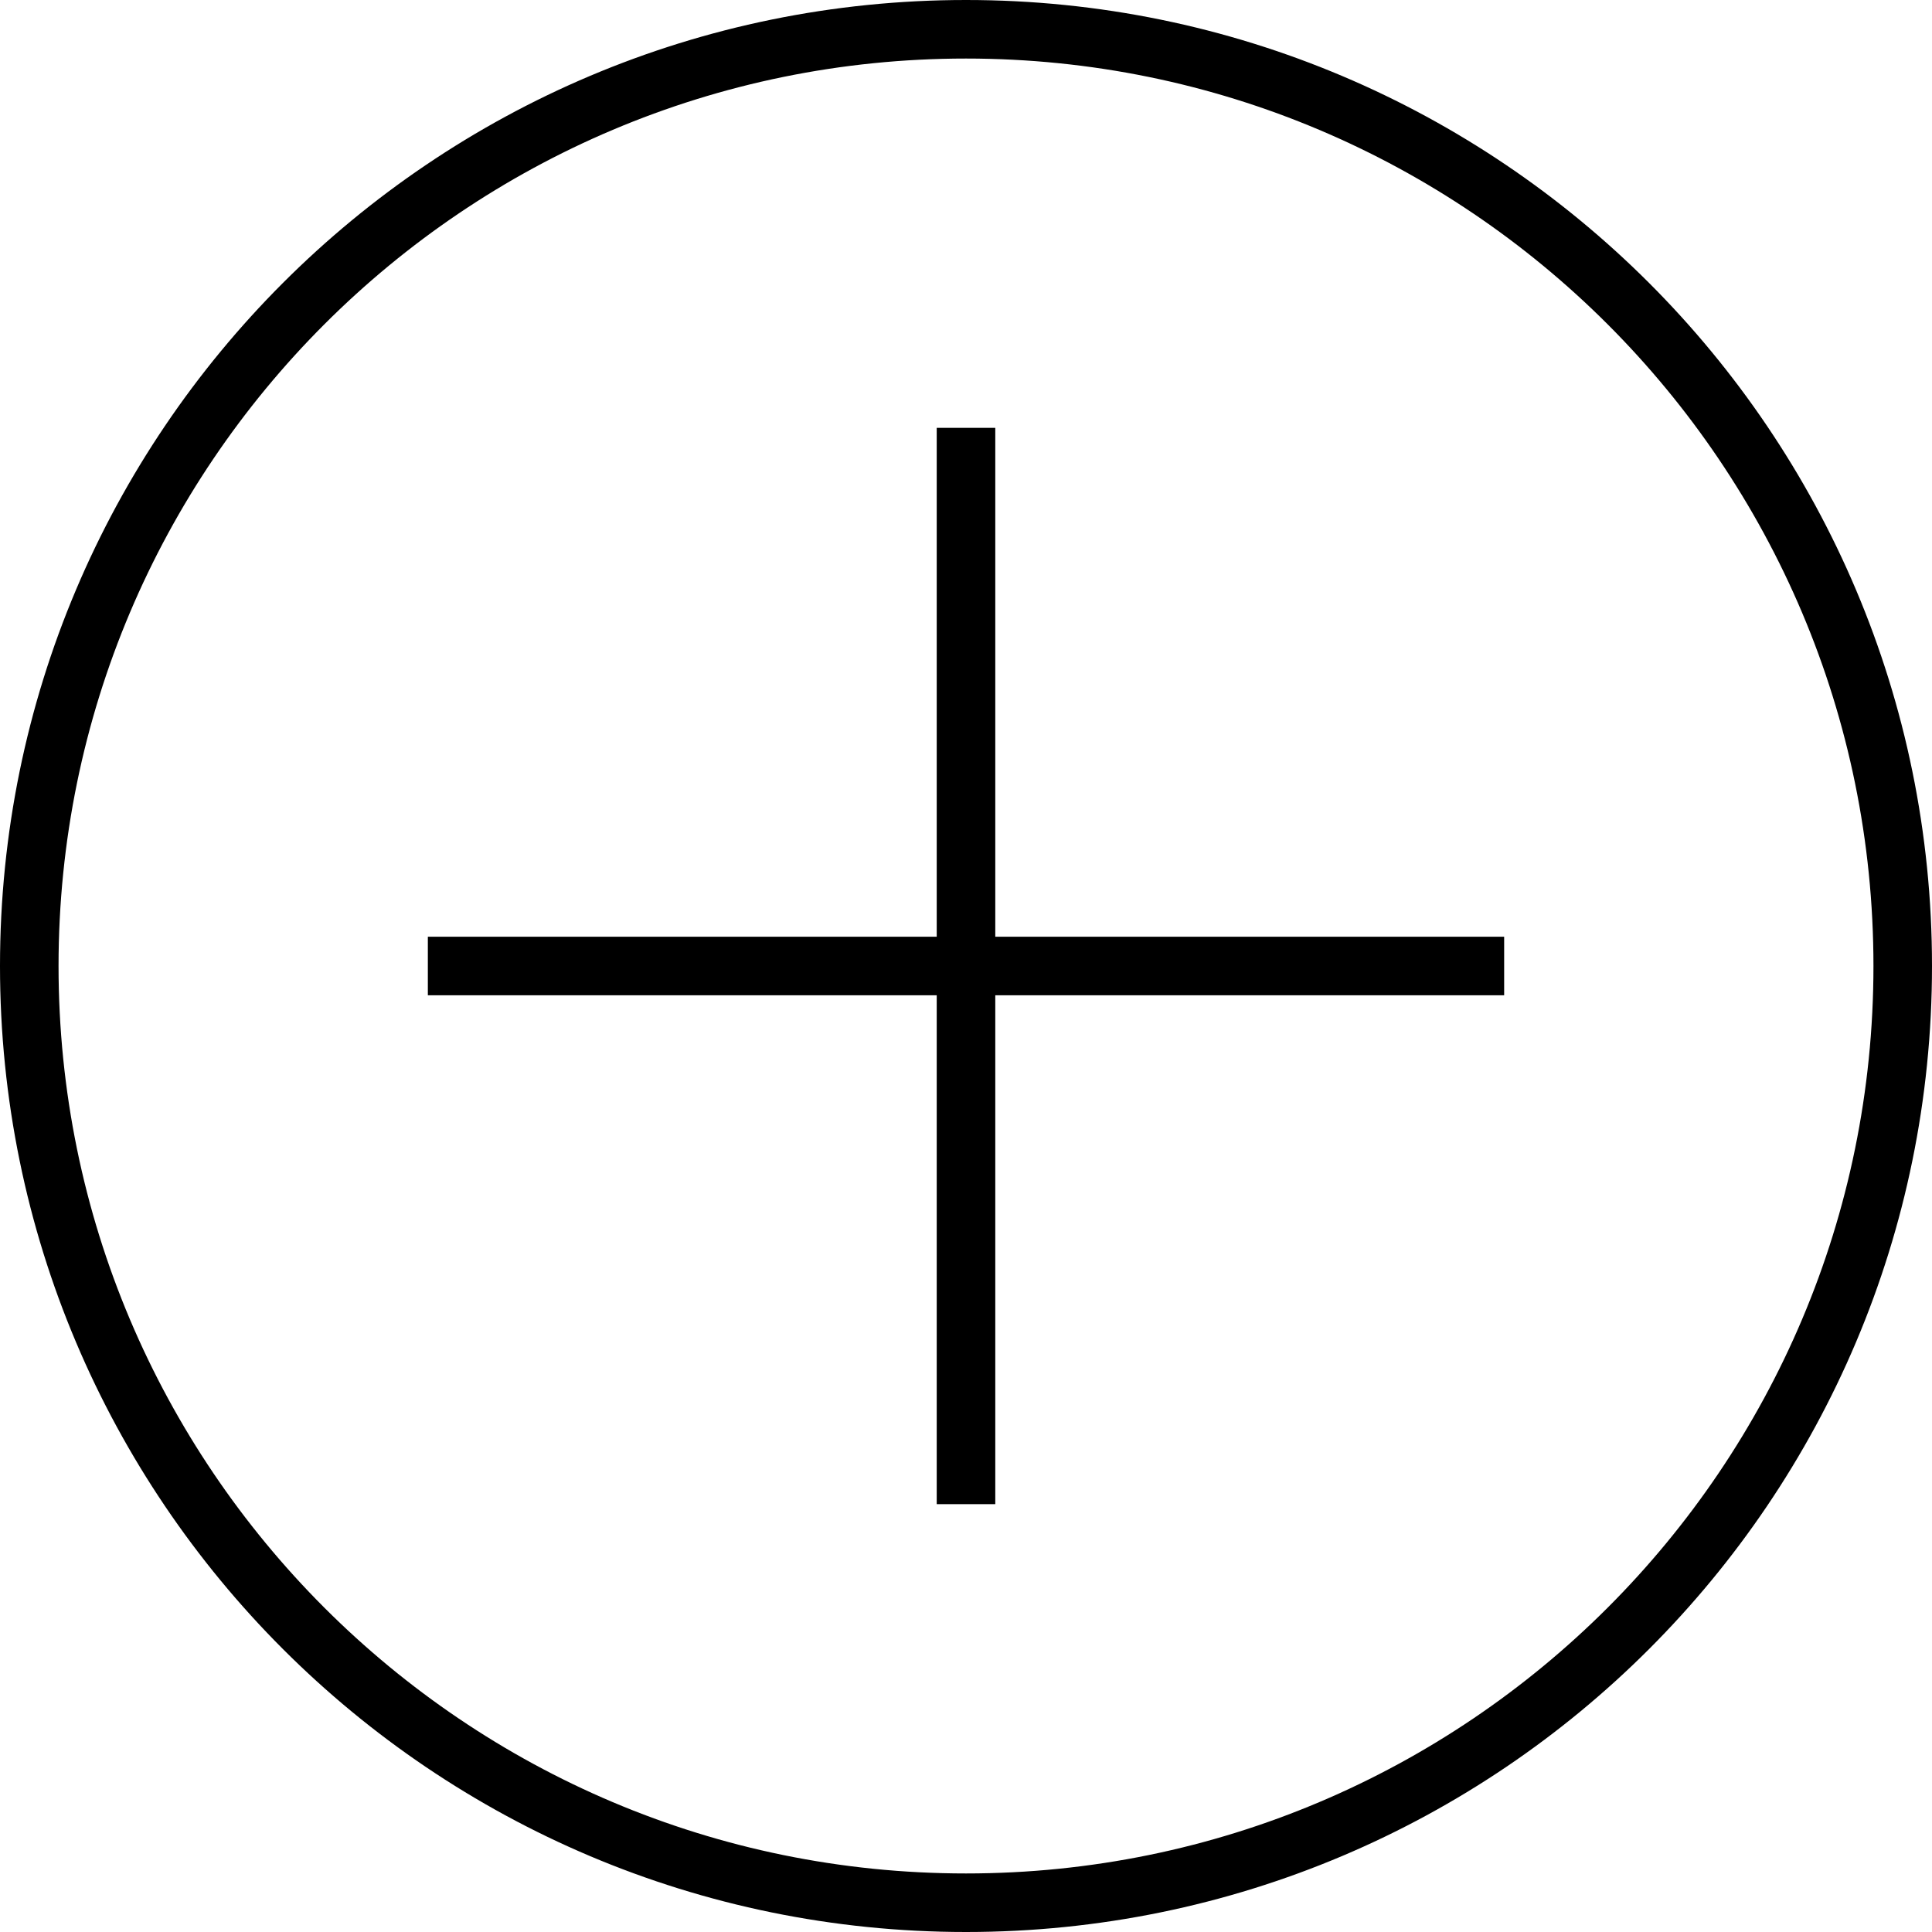
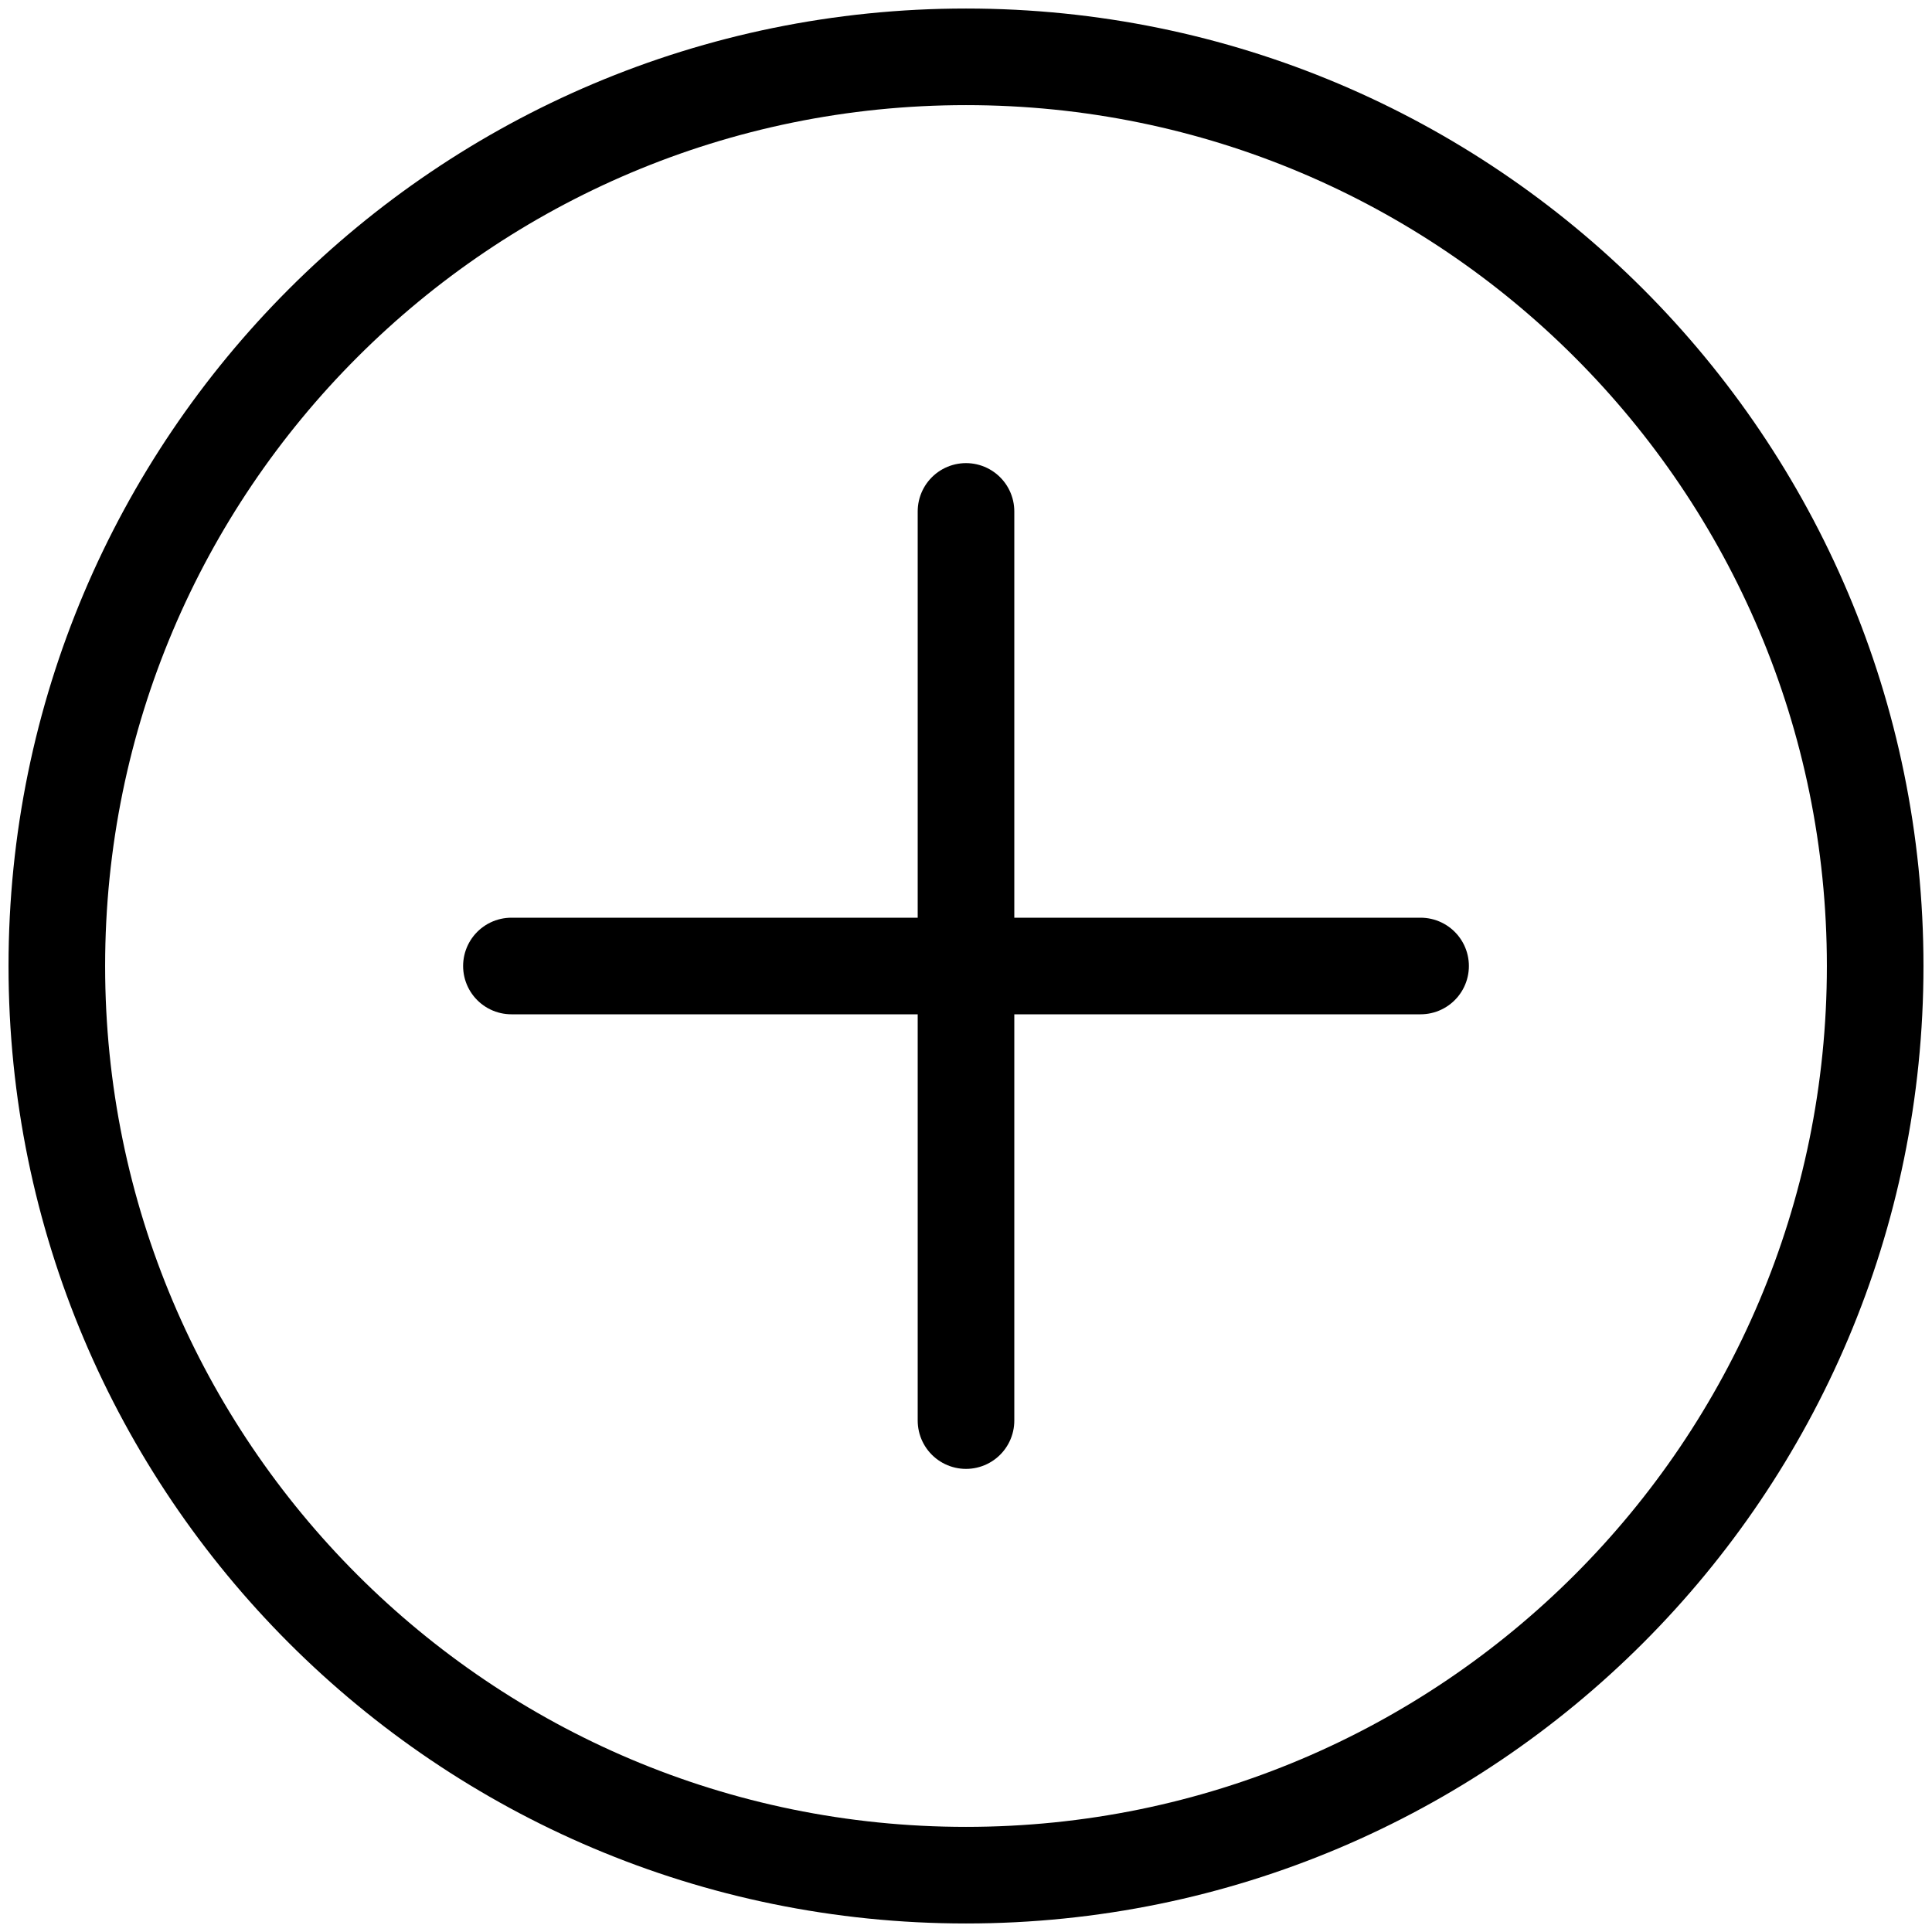
- <svg xmlns="http://www.w3.org/2000/svg" viewBox="0 0 33 33" stroke="currentColor">
-   <g fill="none" fillRule="evenodd">
-     <circle cx="16.5" cy="16.5" r="16" />
-     <path strokeLinejoin="round" d="M16.5 16.5V7.308 16.5h9.192H16.5zm0 0H7.308 16.5v9.192V16.5z" />
-   </g>
+ <svg xmlns="http://www.w3.org/2000/svg" width="34" height="34" viewBox="0 0 34 34" fill="none">
+   <path d="M17 33C25.837 33 33 25.837 33 17C33 8.164 25.837 1 17 1C8.163 1 1 8.164 1 17C1 25.837 8.163 33 17 33Z" stroke="currentColor" stroke-width="1.7" stroke-miterlimit="10" stroke-linecap="round" />
+   <path d="M17 9L17 25" stroke="currentColor" stroke-width="1.7" stroke-miterlimit="10" stroke-linecap="round" />
+   <path d="M25 17L9 17" stroke="currentColor" stroke-width="1.7" stroke-miterlimit="10" stroke-linecap="round" />
</svg>
